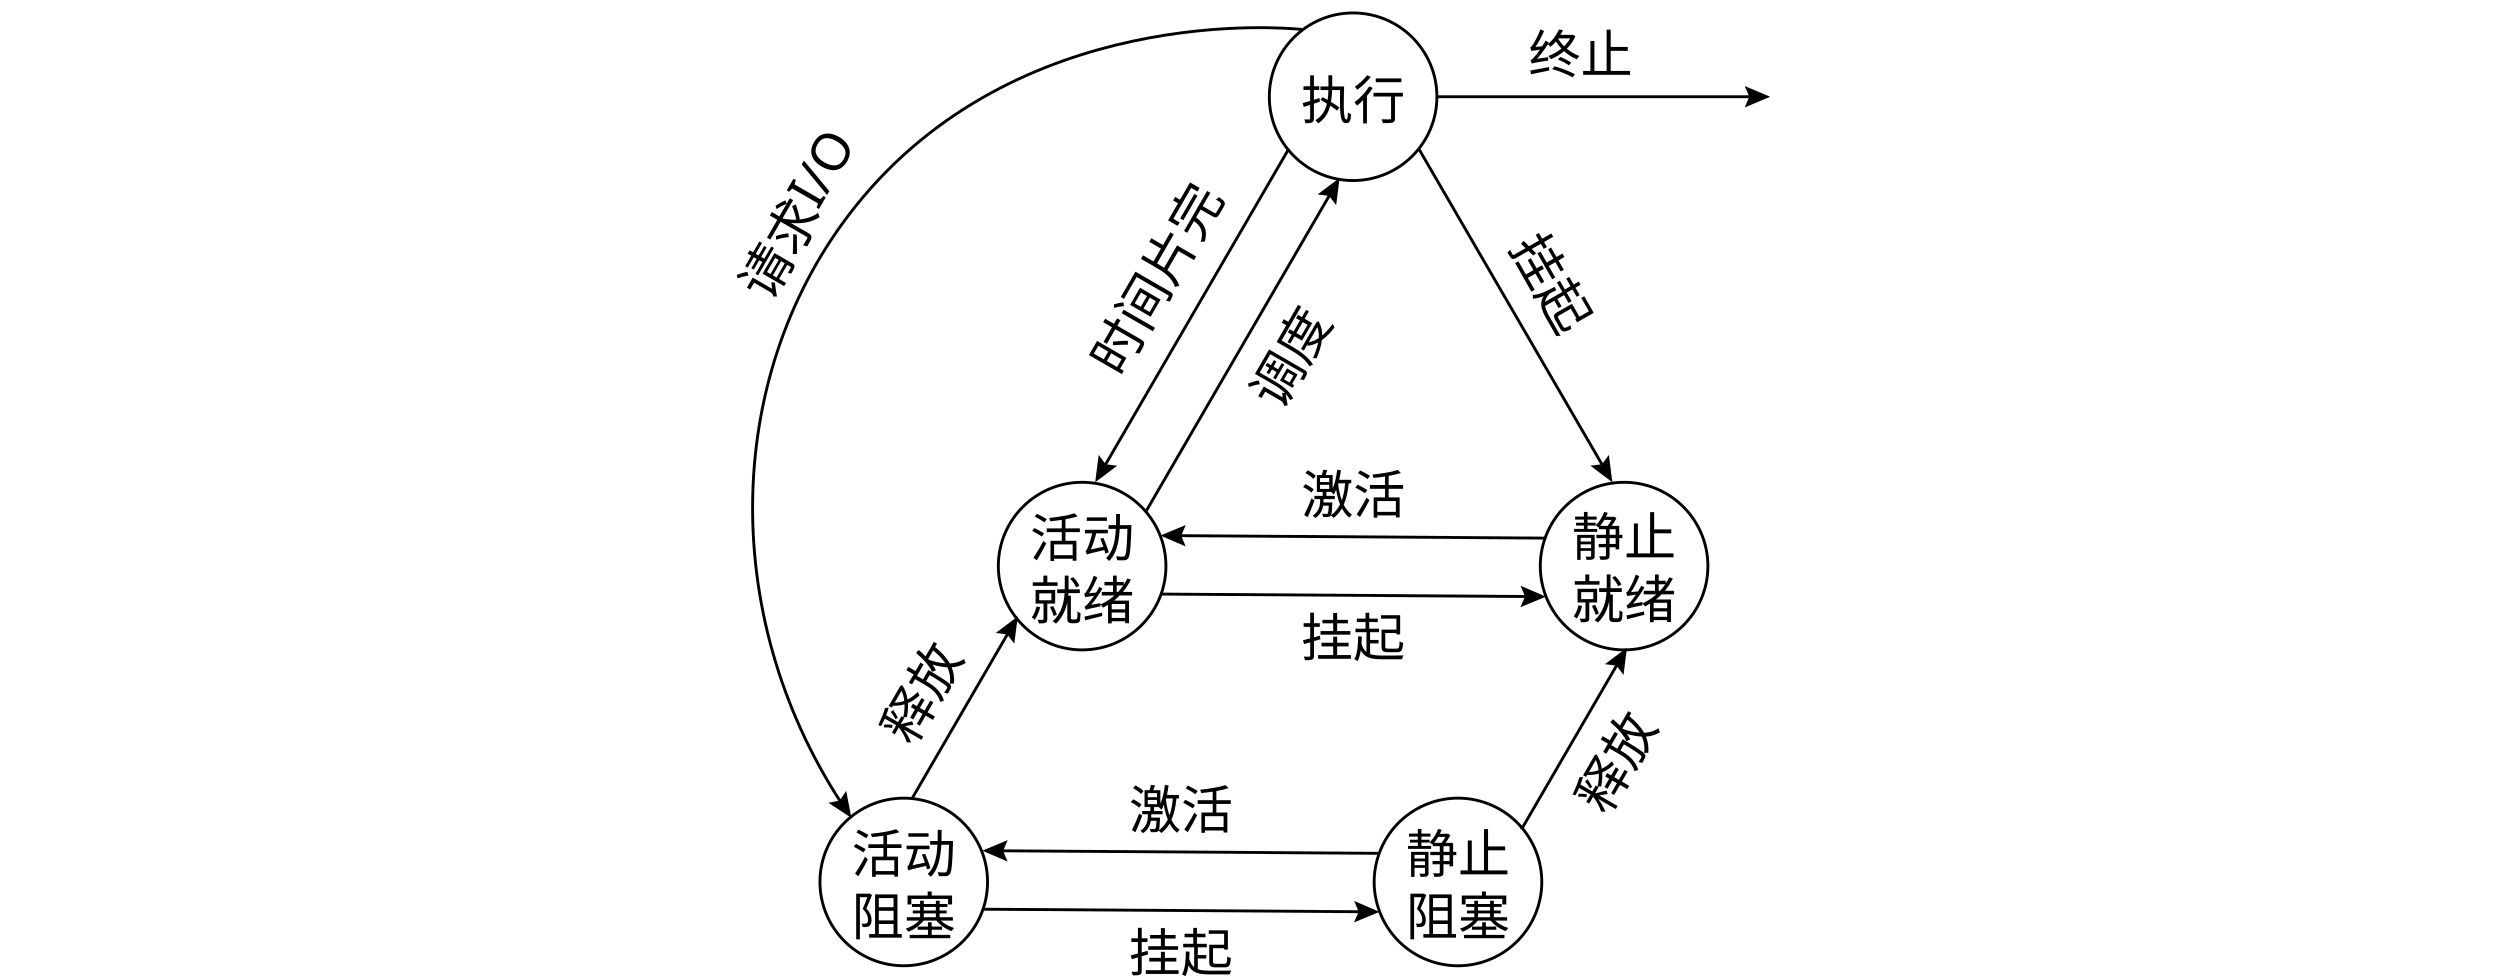
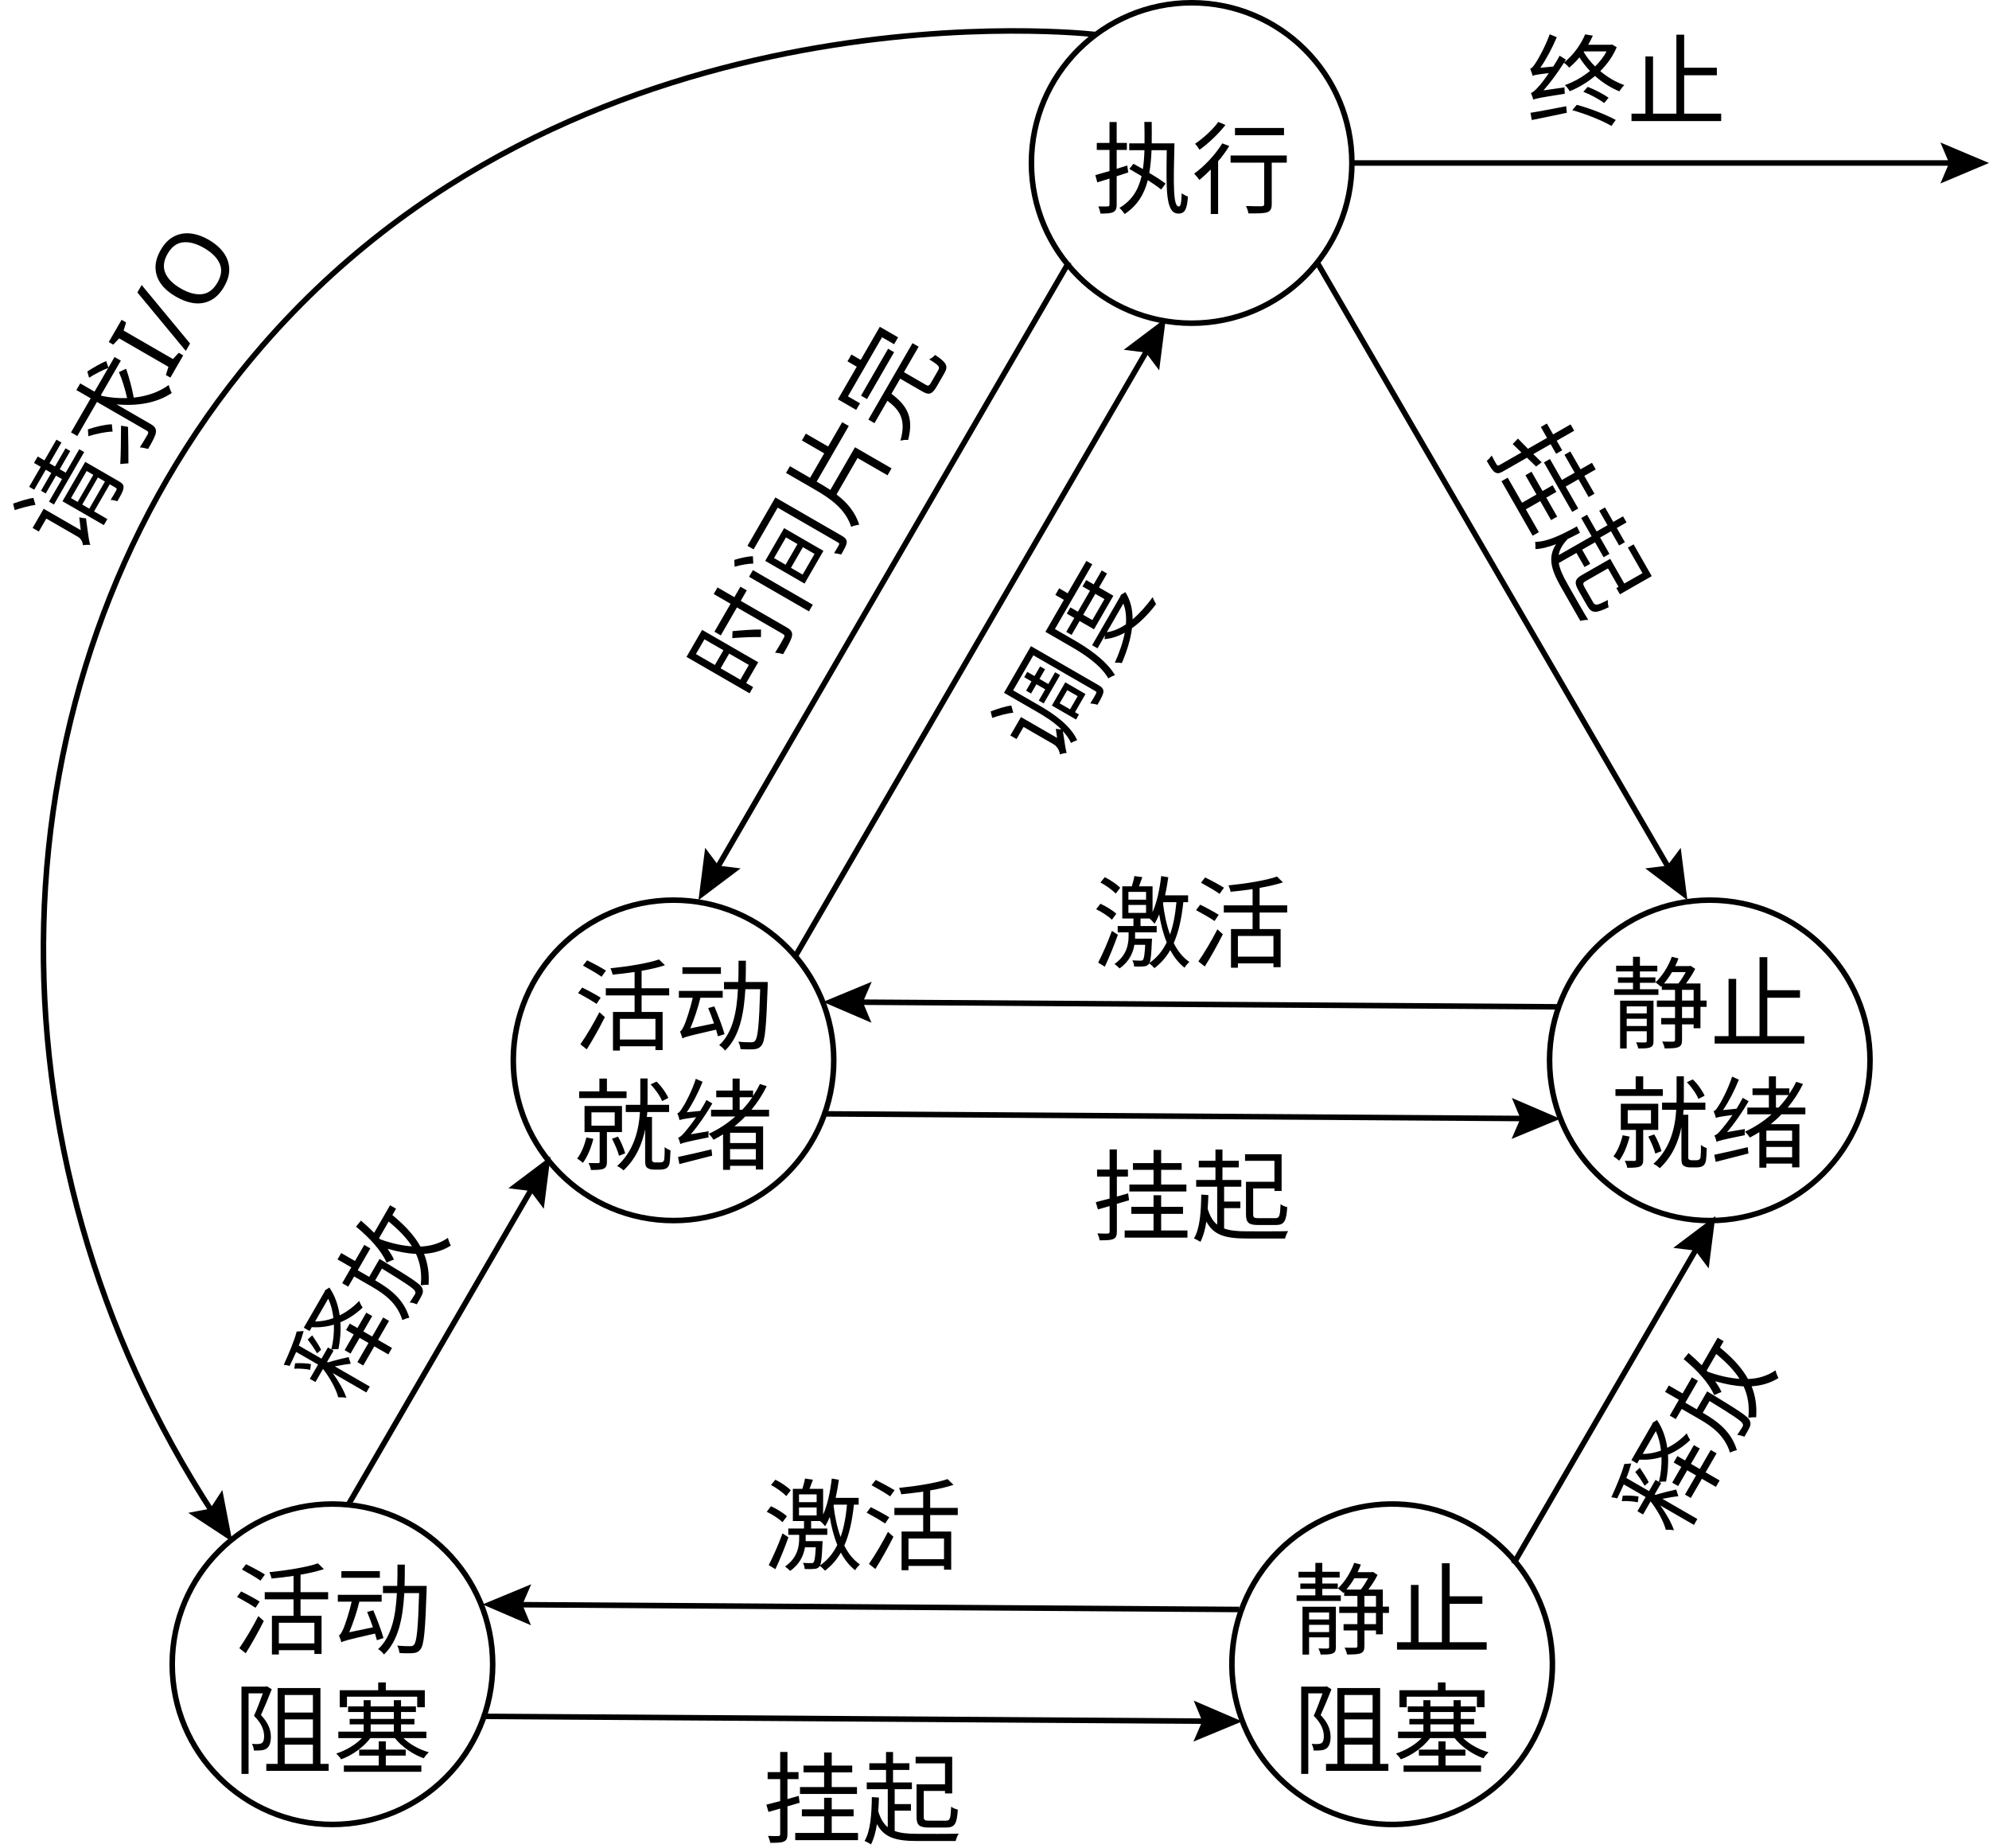
- <svg xmlns="http://www.w3.org/2000/svg" id="_layer_1" viewBox="0 0 863.7 337.83">
-   <g style="isolation: isolate;">
-     <g style="isolation: isolate;">
-       <g style="isolation: isolate;">
-         <text transform="translate(355.8539 192.3882)" style="font-family: NotoSerifSC-ExtraLight, 'Noto Serif SC'; font-size: 18px; font-weight: 200; isolation: isolate;">
-           <tspan x="0" y="0">活动</tspan>
-         </text>
-       </g>
-       <g style="isolation: isolate;">
-         <text transform="translate(355.8539 213.9888)" style="font-family: NotoSerifSC-ExtraLight, 'Noto Serif SC'; font-size: 18px; font-weight: 200; isolation: isolate;">
+ <svg xmlns="http://www.w3.org/2000/svg" id="_layer_1" viewBox="0 0 359.378 333.861">
+   <g style="isolation: isolate;">
+     <g style="isolation: isolate;">
+       <g style="isolation: isolate;">
+         <g style="isolation: isolate;">
+           <text transform="translate(103.6928 188.4193)" style="font-family: NotoSerifSC-Regular, 'Noto Serif SC'; font-size: 18px; isolation: isolate;">
+             <tspan x="0" y="0">活动</tspan>
+           </text>
+         </g>
+       </g>
+       <g style="isolation: isolate;">
+         <g style="isolation: isolate;">
+           <text transform="translate(103.6928 210.0199)" style="font-family: NotoSerifSC-Regular, 'Noto Serif SC'; font-size: 18px; isolation: isolate;">
+             <tspan x="0" y="0">就绪</tspan>
+           </text>
+         </g>
+       </g>
+     </g>
+   </g>
+   <circle cx="121.693" cy="191.605" r="28.952" style="fill: none; stroke: #000; stroke-miterlimit: 10;" />
+   <g style="isolation: isolate;">
+     <g style="isolation: isolate;">
+       <g style="isolation: isolate;">
+         <text transform="translate(290.9307 188.023)" style="font-family: NotoSerifSC-Regular, 'Noto Serif SC'; font-size: 18px; isolation: isolate;">
+           <tspan x="0" y="0">静止</tspan>
+         </text>
+       </g>
+     </g>
+     <g style="isolation: isolate;">
+       <g style="isolation: isolate;">
+         <text transform="translate(290.9307 209.6236)" style="font-family: NotoSerifSC-Regular, 'Noto Serif SC'; font-size: 18px; isolation: isolate;">
          <tspan x="0" y="0">就绪</tspan>
        </text>
      </g>
    </g>
  </g>
-   <circle cx="373.854" cy="195.574" r="28.952" style="fill: none; stroke: #000; stroke-miterlimit: 10;" />
-   <g style="isolation: isolate;">
-     <g style="isolation: isolate;">
-       <text transform="translate(543.0918 191.9919)" style="font-family: NotoSerifSC-ExtraLight, 'Noto Serif SC'; font-size: 18px; font-weight: 200; isolation: isolate;">
-         <tspan x="0" y="0">静止</tspan>
-       </text>
-     </g>
-     <g style="isolation: isolate;">
-       <text transform="translate(543.0918 213.5925)" style="font-family: NotoSerifSC-ExtraLight, 'Noto Serif SC'; font-size: 18px; font-weight: 200; isolation: isolate;">
-         <tspan x="0" y="0">就绪</tspan>
-       </text>
-     </g>
-   </g>
-   <circle cx="561.092" cy="195.574" r="28.952" style="fill: none; stroke: #000; stroke-miterlimit: 10;" />
-   <g style="isolation: isolate;">
-     <g style="isolation: isolate;">
-       <g style="isolation: isolate;">
-         <g style="isolation: isolate;">
-           <text transform="translate(449.4729 41.1427)" style="font-family: NotoSerifSC-ExtraLight, 'Noto Serif SC'; font-size: 18px; font-weight: 200; isolation: isolate;">
-             <tspan x="0" y="0">执行</tspan>
-           </text>
-         </g>
-       </g>
-     </g>
-   </g>
-   <circle cx="467.473" cy="33.421" r="28.952" style="fill: none; stroke: #000; stroke-miterlimit: 10;" />
-   <g style="isolation: isolate;">
-     <g style="isolation: isolate;">
-       <text transform="translate(387.2594 130.7354) rotate(-60)" style="font-family: NotoSerifSC-ExtraLight, 'Noto Serif SC'; font-size: 18px; font-weight: 200; isolation: isolate;">
-         <tspan x="0" y="0">时间片完</tspan>
-       </text>
-     </g>
-   </g>
-   <g style="isolation: isolate;">
-     <g style="isolation: isolate;">
-       <text transform="translate(521.2122 85.3704) rotate(60.2468)" style="font-family: NotoSerifSC-ExtraLight, 'Noto Serif SC'; font-size: 18px; font-weight: 200; isolation: isolate;">
-         <tspan x="0" y="0">挂起</tspan>
-       </text>
-     </g>
-   </g>
-   <g style="isolation: isolate;">
-     <g style="isolation: isolate;">
-       <text transform="translate(449.4296 226.7969)" style="font-family: NotoSerifSC-ExtraLight, 'Noto Serif SC'; font-size: 18px; font-weight: 200; isolation: isolate;">
-         <tspan x="0" y="0">挂起</tspan>
-       </text>
-     </g>
-   </g>
-   <g>
-     <line x1="395.881" y1="176.733" x2="459.812" y2="66.604" style="fill: none; stroke: #000; stroke-miterlimit: 10;" />
-     <polygon points="461.604 70.892 459.192 67.672 455.199 67.174 462.809 61.441 461.604 70.892" />
-   </g>
-   <g>
-     <line x1="381.364" y1="161.459" x2="445.295" y2="51.33" style="fill: none; stroke: #000; stroke-miterlimit: 10;" />
-     <polygon points="385.977 160.889 381.984 160.39 379.571 157.171 378.367 166.621 385.977 160.889" />
-   </g>
-   <g>
-     <line x1="554.045" y1="161.459" x2="490.114" y2="51.33" style="fill: none; stroke: #000; stroke-miterlimit: 10;" />
-     <polygon points="555.837 157.171 553.424 160.39 549.432 160.889 557.042 166.621 555.837 157.171" />
-   </g>
-   <g style="isolation: isolate;">
-     <g style="isolation: isolate;">
-       <text transform="translate(442.5202 142.2804) rotate(-60)" style="font-family: NotoSerifSC-ExtraLight, 'Noto Serif SC'; font-size: 18px; font-weight: 200; isolation: isolate;">
-         <tspan x="0" y="0">调度</tspan>
-       </text>
-     </g>
-   </g>
-   <g>
-     <line x1="400.776" y1="205.241" x2="528.114" y2="206.09" style="fill: none; stroke: #000; stroke-miterlimit: 10;" />
-     <polygon points="525.28 209.775 526.878 206.082 525.33 202.369 534.083 206.13 525.28 209.775" />
-   </g>
-   <g>
-     <line x1="406.832" y1="185.057" x2="534.17" y2="185.907" style="fill: none; stroke: #000; stroke-miterlimit: 10;" />
-     <polygon points="409.616 188.779 408.068 185.066 409.666 181.373 400.863 185.018 409.616 188.779" />
-   </g>
-   <g style="isolation: isolate;">
-     <g style="isolation: isolate;">
-       <text transform="translate(449.5164 177.4123)" style="font-family: NotoSerifSC-ExtraLight, 'Noto Serif SC'; font-size: 18px; font-weight: 200; isolation: isolate;">
-         <tspan x="0" y="0">激活</tspan>
-       </text>
-     </g>
-   </g>
-   <g>
-     <g style="isolation: isolate;">
-       <g style="isolation: isolate;">
-         <text transform="translate(294.23 301.5124)" style="font-family: NotoSerifSC-ExtraLight, 'Noto Serif SC'; font-size: 18px; font-weight: 200; isolation: isolate;">
-           <tspan x="0" y="0">活动</tspan>
-         </text>
-       </g>
-       <g style="isolation: isolate;">
-         <text transform="translate(294.23 323.113)" style="font-family: NotoSerifSC-ExtraLight, 'Noto Serif SC'; font-size: 18px; font-weight: 200; isolation: isolate;">
-           <tspan x="0" y="0">阻塞</tspan>
-         </text>
-       </g>
-     </g>
-     <circle cx="312.23" cy="304.698" r="28.952" style="fill: none; stroke: #000; stroke-miterlimit: 10;" />
-   </g>
-   <g>
-     <line x1="315.158" y1="275.763" x2="348.623" y2="218.115" style="fill: none; stroke: #000; stroke-miterlimit: 10;" />
-     <polygon points="350.416 222.403 348.003 219.184 344.01 218.685 351.62 212.952 350.416 222.403" />
-   </g>
-   <g style="isolation: isolate;">
-     <g style="isolation: isolate;">
-       <text transform="translate(315.1583 258.2159) rotate(-60)" style="font-family: NotoSerifSC-ExtraLight, 'Noto Serif SC'; font-size: 18px; font-weight: 200; isolation: isolate;">
-         <tspan x="0" y="0">释放</tspan>
-       </text>
-     </g>
-   </g>
-   <g>
-     <g style="isolation: isolate;">
-       <g style="isolation: isolate;">
-         <text transform="translate(485.7015 301.5124)" style="font-family: NotoSerifSC-ExtraLight, 'Noto Serif SC'; font-size: 18px; font-weight: 200; isolation: isolate;">
-           <tspan x="0" y="0">静止</tspan>
-         </text>
-       </g>
-       <g style="isolation: isolate;">
-         <text transform="translate(485.7015 323.113)" style="font-family: NotoSerifSC-ExtraLight, 'Noto Serif SC'; font-size: 18px; font-weight: 200; isolation: isolate;">
-           <tspan x="0" y="0">阻塞</tspan>
-         </text>
-       </g>
-     </g>
-     <circle cx="503.702" cy="304.698" r="28.952" transform="translate(55.3549 686.1974) rotate(-71.565)" style="fill: none; stroke: #000; stroke-miterlimit: 10; stroke-width: 1px;" />
-   </g>
-   <g>
-     <line x1="525.635" y1="286.537" x2="559.1" y2="228.889" style="fill: none; stroke: #000; stroke-miterlimit: 10;" />
-     <polygon points="560.892 233.177 558.479 229.957 554.487 229.459 562.097 223.726 560.892 233.177" />
-   </g>
-   <g style="isolation: isolate;">
-     <g style="isolation: isolate;">
-       <text transform="translate(555.0307 282.1505) rotate(-60)" style="font-family: NotoSerifSC-ExtraLight, 'Noto Serif SC'; font-size: 18px; font-weight: 200; isolation: isolate;">
-         <tspan x="0" y="0">释放</tspan>
-       </text>
-     </g>
-   </g>
-   <g style="isolation: isolate;">
-     <g style="isolation: isolate;">
-       <text transform="translate(389.9086 335.6701)" style="font-family: NotoSerifSC-ExtraLight, 'Noto Serif SC'; font-size: 18px; font-weight: 200; isolation: isolate;">
-         <tspan x="0" y="0">挂起</tspan>
-       </text>
-     </g>
-   </g>
-   <g>
-     <line x1="339.255" y1="314.114" x2="470.627" y2="314.991" style="fill: none; stroke: #000; stroke-miterlimit: 10;" />
-     <polygon points="467.794 318.675 469.392 314.982 467.844 311.269 476.597 315.031 467.794 318.675" />
-   </g>
-   <g>
-     <line x1="345.311" y1="293.931" x2="476.069" y2="294.803" style="fill: none; stroke: #000; stroke-miterlimit: 10;" />
-     <polygon points="348.095 297.652 346.547 293.939 348.144 290.246 339.342 293.891 348.095 297.652" />
-   </g>
-   <g style="isolation: isolate;">
-     <g style="isolation: isolate;">
-       <text transform="translate(389.9954 286.2856)" style="font-family: NotoSerifSC-ExtraLight, 'Noto Serif SC'; font-size: 18px; font-weight: 200; isolation: isolate;">
-         <tspan x="0" y="0">激活</tspan>
-       </text>
-     </g>
-   </g>
-   <g>
-     <path d="M449.952,10.19c-6.485-.687-98.343-8.876-154.286,60.952-45.327,56.577-47.98,140.534-4.868,206.482" style="fill: none; stroke: #000; stroke-miterlimit: 10;" />
-     <polygon points="286.18 277.339 290.132 276.585 292.333 273.217 294.142 282.571 286.18 277.339" />
-   </g>
-   <g style="isolation: isolate;">
-     <g style="isolation: isolate;">
-       <text transform="translate(265.8783 104.752) rotate(-60)" style="font-family: NotoSerifSC-ExtraLight, 'Noto Serif SC'; font-size: 18px; font-weight: 200; isolation: isolate;">
-         <tspan x="0" y="0">请求I/O</tspan>
-       </text>
-     </g>
-   </g>
-   <g>
-     <line x1="496.425" y1="33.421" x2="605.569" y2="33.421" style="fill: none; stroke: #000; stroke-miterlimit: 10;" />
-     <polygon points="602.761 37.124 604.334 33.421 602.761 29.718 611.539 33.421 602.761 37.124" />
-   </g>
-   <g style="isolation: isolate;">
-     <g style="isolation: isolate;">
-       <text transform="translate(528.0703 25.3025)" style="font-family: NotoSerifSC-ExtraLight, 'Noto Serif SC'; font-size: 18px; font-weight: 200; isolation: isolate;">
-         <tspan x="0" y="0">终止</tspan>
-       </text>
+   <circle cx="308.93" cy="191.605" r="28.952" style="fill: none; stroke: #000; stroke-miterlimit: 10;" />
+   <g style="isolation: isolate;">
+     <g style="isolation: isolate;">
+       <g style="isolation: isolate;">
+         <g style="isolation: isolate;">
+           <g style="isolation: isolate;">
+             <text transform="translate(197.3118 37.1738)" style="font-family: NotoSerifSC-Regular, 'Noto Serif SC'; font-size: 18px; isolation: isolate;">
+               <tspan x="0" y="0">执行</tspan>
+             </text>
+           </g>
+         </g>
+       </g>
+     </g>
+   </g>
+   <circle cx="215.312" cy="29.452" r="28.952" style="fill: none; stroke: #000; stroke-miterlimit: 10;" />
+   <g style="isolation: isolate;">
+     <g style="isolation: isolate;">
+       <g style="isolation: isolate;">
+         <text transform="translate(135.0983 126.7665) rotate(-60)" style="font-family: NotoSerifSC-Regular, 'Noto Serif SC'; font-size: 18px; isolation: isolate;">
+           <tspan x="0" y="0">时间片完</tspan>
+         </text>
+       </g>
+     </g>
+   </g>
+   <g style="isolation: isolate;">
+     <g style="isolation: isolate;">
+       <g style="isolation: isolate;">
+         <text transform="translate(269.051 81.4014) rotate(60.2468)" style="font-family: NotoSerifSC-Regular, 'Noto Serif SC'; font-size: 18px; isolation: isolate;">
+           <tspan x="0" y="0">挂起</tspan>
+         </text>
+       </g>
+     </g>
+   </g>
+   <g style="isolation: isolate;">
+     <g style="isolation: isolate;">
+       <g style="isolation: isolate;">
+         <text transform="translate(197.2685 222.828)" style="font-family: NotoSerifSC-Regular, 'Noto Serif SC'; font-size: 18px; isolation: isolate;">
+           <tspan x="0" y="0">挂起</tspan>
+         </text>
+       </g>
+     </g>
+   </g>
+   <g>
+     <line x1="143.72" y1="172.764" x2="207.651" y2="62.635" style="fill: none; stroke: #000; stroke-miterlimit: 10;" />
+     <polygon points="209.443 66.923 207.031 63.703 203.038 63.205 210.648 57.472 209.443 66.923" />
+   </g>
+   <g>
+     <line x1="129.203" y1="157.49" x2="193.133" y2="47.361" style="fill: none; stroke: #000; stroke-miterlimit: 10;" />
+     <polygon points="133.815 156.92 129.823 156.421 127.41 153.202 126.206 162.653 133.815 156.92" />
+   </g>
+   <g>
+     <line x1="301.884" y1="157.49" x2="237.953" y2="47.361" style="fill: none; stroke: #000; stroke-miterlimit: 10;" />
+     <polygon points="303.676 153.202 301.263 156.421 297.271 156.92 304.881 162.653 303.676 153.202" />
+   </g>
+   <g style="isolation: isolate;">
+     <g style="isolation: isolate;">
+       <g style="isolation: isolate;">
+         <text transform="translate(190.3591 138.3114) rotate(-60)" style="font-family: NotoSerifSC-Regular, 'Noto Serif SC'; font-size: 18px; isolation: isolate;">
+           <tspan x="0" y="0">调度</tspan>
+         </text>
+       </g>
+     </g>
+   </g>
+   <g>
+     <line x1="148.615" y1="201.272" x2="275.952" y2="202.122" style="fill: none; stroke: #000; stroke-miterlimit: 10;" />
+     <polygon points="273.119 205.806 274.717 202.113 273.169 198.4 281.922 202.161 273.119 205.806" />
+   </g>
+   <g>
+     <line x1="154.671" y1="181.088" x2="282.009" y2="181.938" style="fill: none; stroke: #000; stroke-miterlimit: 10;" />
+     <polygon points="157.455 184.81 155.906 181.097 157.504 177.404 148.702 181.049 157.455 184.81" />
+   </g>
+   <g style="isolation: isolate;">
+     <g style="isolation: isolate;">
+       <g style="isolation: isolate;">
+         <text transform="translate(197.3553 173.4434)" style="font-family: NotoSerifSC-Regular, 'Noto Serif SC'; font-size: 18px; isolation: isolate;">
+           <tspan x="0" y="0">激活</tspan>
+         </text>
+       </g>
+     </g>
+   </g>
+   <g>
+     <g style="isolation: isolate;">
+       <g style="isolation: isolate;">
+         <g style="isolation: isolate;">
+           <text transform="translate(42.0689 297.5435)" style="font-family: NotoSerifSC-Regular, 'Noto Serif SC'; font-size: 18px; isolation: isolate;">
+             <tspan x="0" y="0">活动</tspan>
+           </text>
+         </g>
+       </g>
+       <g style="isolation: isolate;">
+         <g style="isolation: isolate;">
+           <text transform="translate(42.0689 319.1441)" style="font-family: NotoSerifSC-Regular, 'Noto Serif SC'; font-size: 18px; isolation: isolate;">
+             <tspan x="0" y="0">阻塞</tspan>
+           </text>
+         </g>
+       </g>
+     </g>
+     <circle cx="60.069" cy="300.729" r="28.952" style="fill: none; stroke: #000; stroke-miterlimit: 10;" />
+   </g>
+   <g>
+     <line x1="62.997" y1="271.794" x2="96.462" y2="214.146" style="fill: none; stroke: #000; stroke-miterlimit: 10;" />
+     <polygon points="98.255 218.435 95.842 215.215 91.849 214.716 99.459 208.983 98.255 218.435" />
+   </g>
+   <g style="isolation: isolate;">
+     <g style="isolation: isolate;">
+       <g style="isolation: isolate;">
+         <text transform="translate(62.9973 254.247) rotate(-60)" style="font-family: NotoSerifSC-Regular, 'Noto Serif SC'; font-size: 18px; isolation: isolate;">
+           <tspan x="0" y="0">释放</tspan>
+         </text>
+       </g>
+     </g>
+   </g>
+   <g>
+     <g style="isolation: isolate;">
+       <g style="isolation: isolate;">
+         <g style="isolation: isolate;">
+           <text transform="translate(233.5404 297.5435)" style="font-family: NotoSerifSC-Regular, 'Noto Serif SC'; font-size: 18px; isolation: isolate;">
+             <tspan x="0" y="0">静止</tspan>
+           </text>
+         </g>
+       </g>
+       <g style="isolation: isolate;">
+         <g style="isolation: isolate;">
+           <text transform="translate(233.5404 319.1441)" style="font-family: NotoSerifSC-Regular, 'Noto Serif SC'; font-size: 18px; isolation: isolate;">
+             <tspan x="0" y="0">阻塞</tspan>
+           </text>
+         </g>
+       </g>
+     </g>
+     <circle cx="251.541" cy="300.729" r="28.952" transform="translate(-131.5811 383.9682) rotate(-62.3475)" style="fill: none; stroke: #000; stroke-miterlimit: 10; stroke-width: 1px;" />
+   </g>
+   <g>
+     <line x1="273.473" y1="282.568" x2="306.938" y2="224.92" style="fill: none; stroke: #000; stroke-miterlimit: 10;" />
+     <polygon points="308.731 229.208 306.318 225.988 302.326 225.49 309.935 219.757 308.731 229.208" />
+   </g>
+   <g style="isolation: isolate;">
+     <g style="isolation: isolate;">
+       <g style="isolation: isolate;">
+         <text transform="translate(302.8696 278.1816) rotate(-60)" style="font-family: NotoSerifSC-Regular, 'Noto Serif SC'; font-size: 18px; isolation: isolate;">
+           <tspan x="0" y="0">释放</tspan>
+         </text>
+       </g>
+     </g>
+   </g>
+   <g style="isolation: isolate;">
+     <g style="isolation: isolate;">
+       <g style="isolation: isolate;">
+         <text transform="translate(137.7475 331.7012)" style="font-family: NotoSerifSC-Regular, 'Noto Serif SC'; font-size: 18px; isolation: isolate;">
+           <tspan x="0" y="0">挂起</tspan>
+         </text>
+       </g>
+     </g>
+   </g>
+   <g>
+     <line x1="87.094" y1="310.145" x2="218.466" y2="311.022" style="fill: none; stroke: #000; stroke-miterlimit: 10;" />
+     <polygon points="215.633 314.706 217.231 311.014 215.683 307.3 224.436 311.062 215.633 314.706" />
+   </g>
+   <g>
+     <line x1="93.15" y1="289.962" x2="223.907" y2="290.834" style="fill: none; stroke: #000; stroke-miterlimit: 10;" />
+     <polygon points="95.934 293.683 94.385 289.97 95.983 286.277 87.18 289.922 95.934 293.683" />
+   </g>
+   <g style="isolation: isolate;">
+     <g style="isolation: isolate;">
+       <g style="isolation: isolate;">
+         <text transform="translate(137.8343 282.3167)" style="font-family: NotoSerifSC-Regular, 'Noto Serif SC'; font-size: 18px; isolation: isolate;">
+           <tspan x="0" y="0">激活</tspan>
+         </text>
+       </g>
+     </g>
+   </g>
+   <g>
+     <path d="M197.79,6.221c-6.485-.687-98.343-8.876-154.286,60.952C-1.822,123.751-4.475,207.708,38.637,273.655" style="fill: none; stroke: #000; stroke-miterlimit: 10;" />
+     <polygon points="34.019 273.37 37.971 272.616 40.172 269.248 41.981 278.602 34.019 273.37" />
+   </g>
+   <g style="isolation: isolate;">
+     <g style="isolation: isolate;">
+       <g style="isolation: isolate;">
+         <text transform="translate(13.7172 100.7831) rotate(-60)" style="font-family: NotoSerifSC-Regular, 'Noto Serif SC'; font-size: 18px; isolation: isolate;">
+           <tspan x="0" y="0">请求I/O</tspan>
+         </text>
+       </g>
+     </g>
+   </g>
+   <g>
+     <line x1="244.264" y1="29.452" x2="353.408" y2="29.452" style="fill: none; stroke: #000; stroke-miterlimit: 10;" />
+     <polygon points="350.6 33.156 352.173 29.452 350.6 25.749 359.378 29.452 350.6 33.156" />
+   </g>
+   <g style="isolation: isolate;">
+     <g style="isolation: isolate;">
+       <g style="isolation: isolate;">
+         <text transform="translate(275.9092 21.3336)" style="font-family: NotoSerifSC-Regular, 'Noto Serif SC'; font-size: 18px; isolation: isolate;">
+           <tspan x="0" y="0">终止</tspan>
+         </text>
+       </g>
    </g>
  </g>
</svg>
